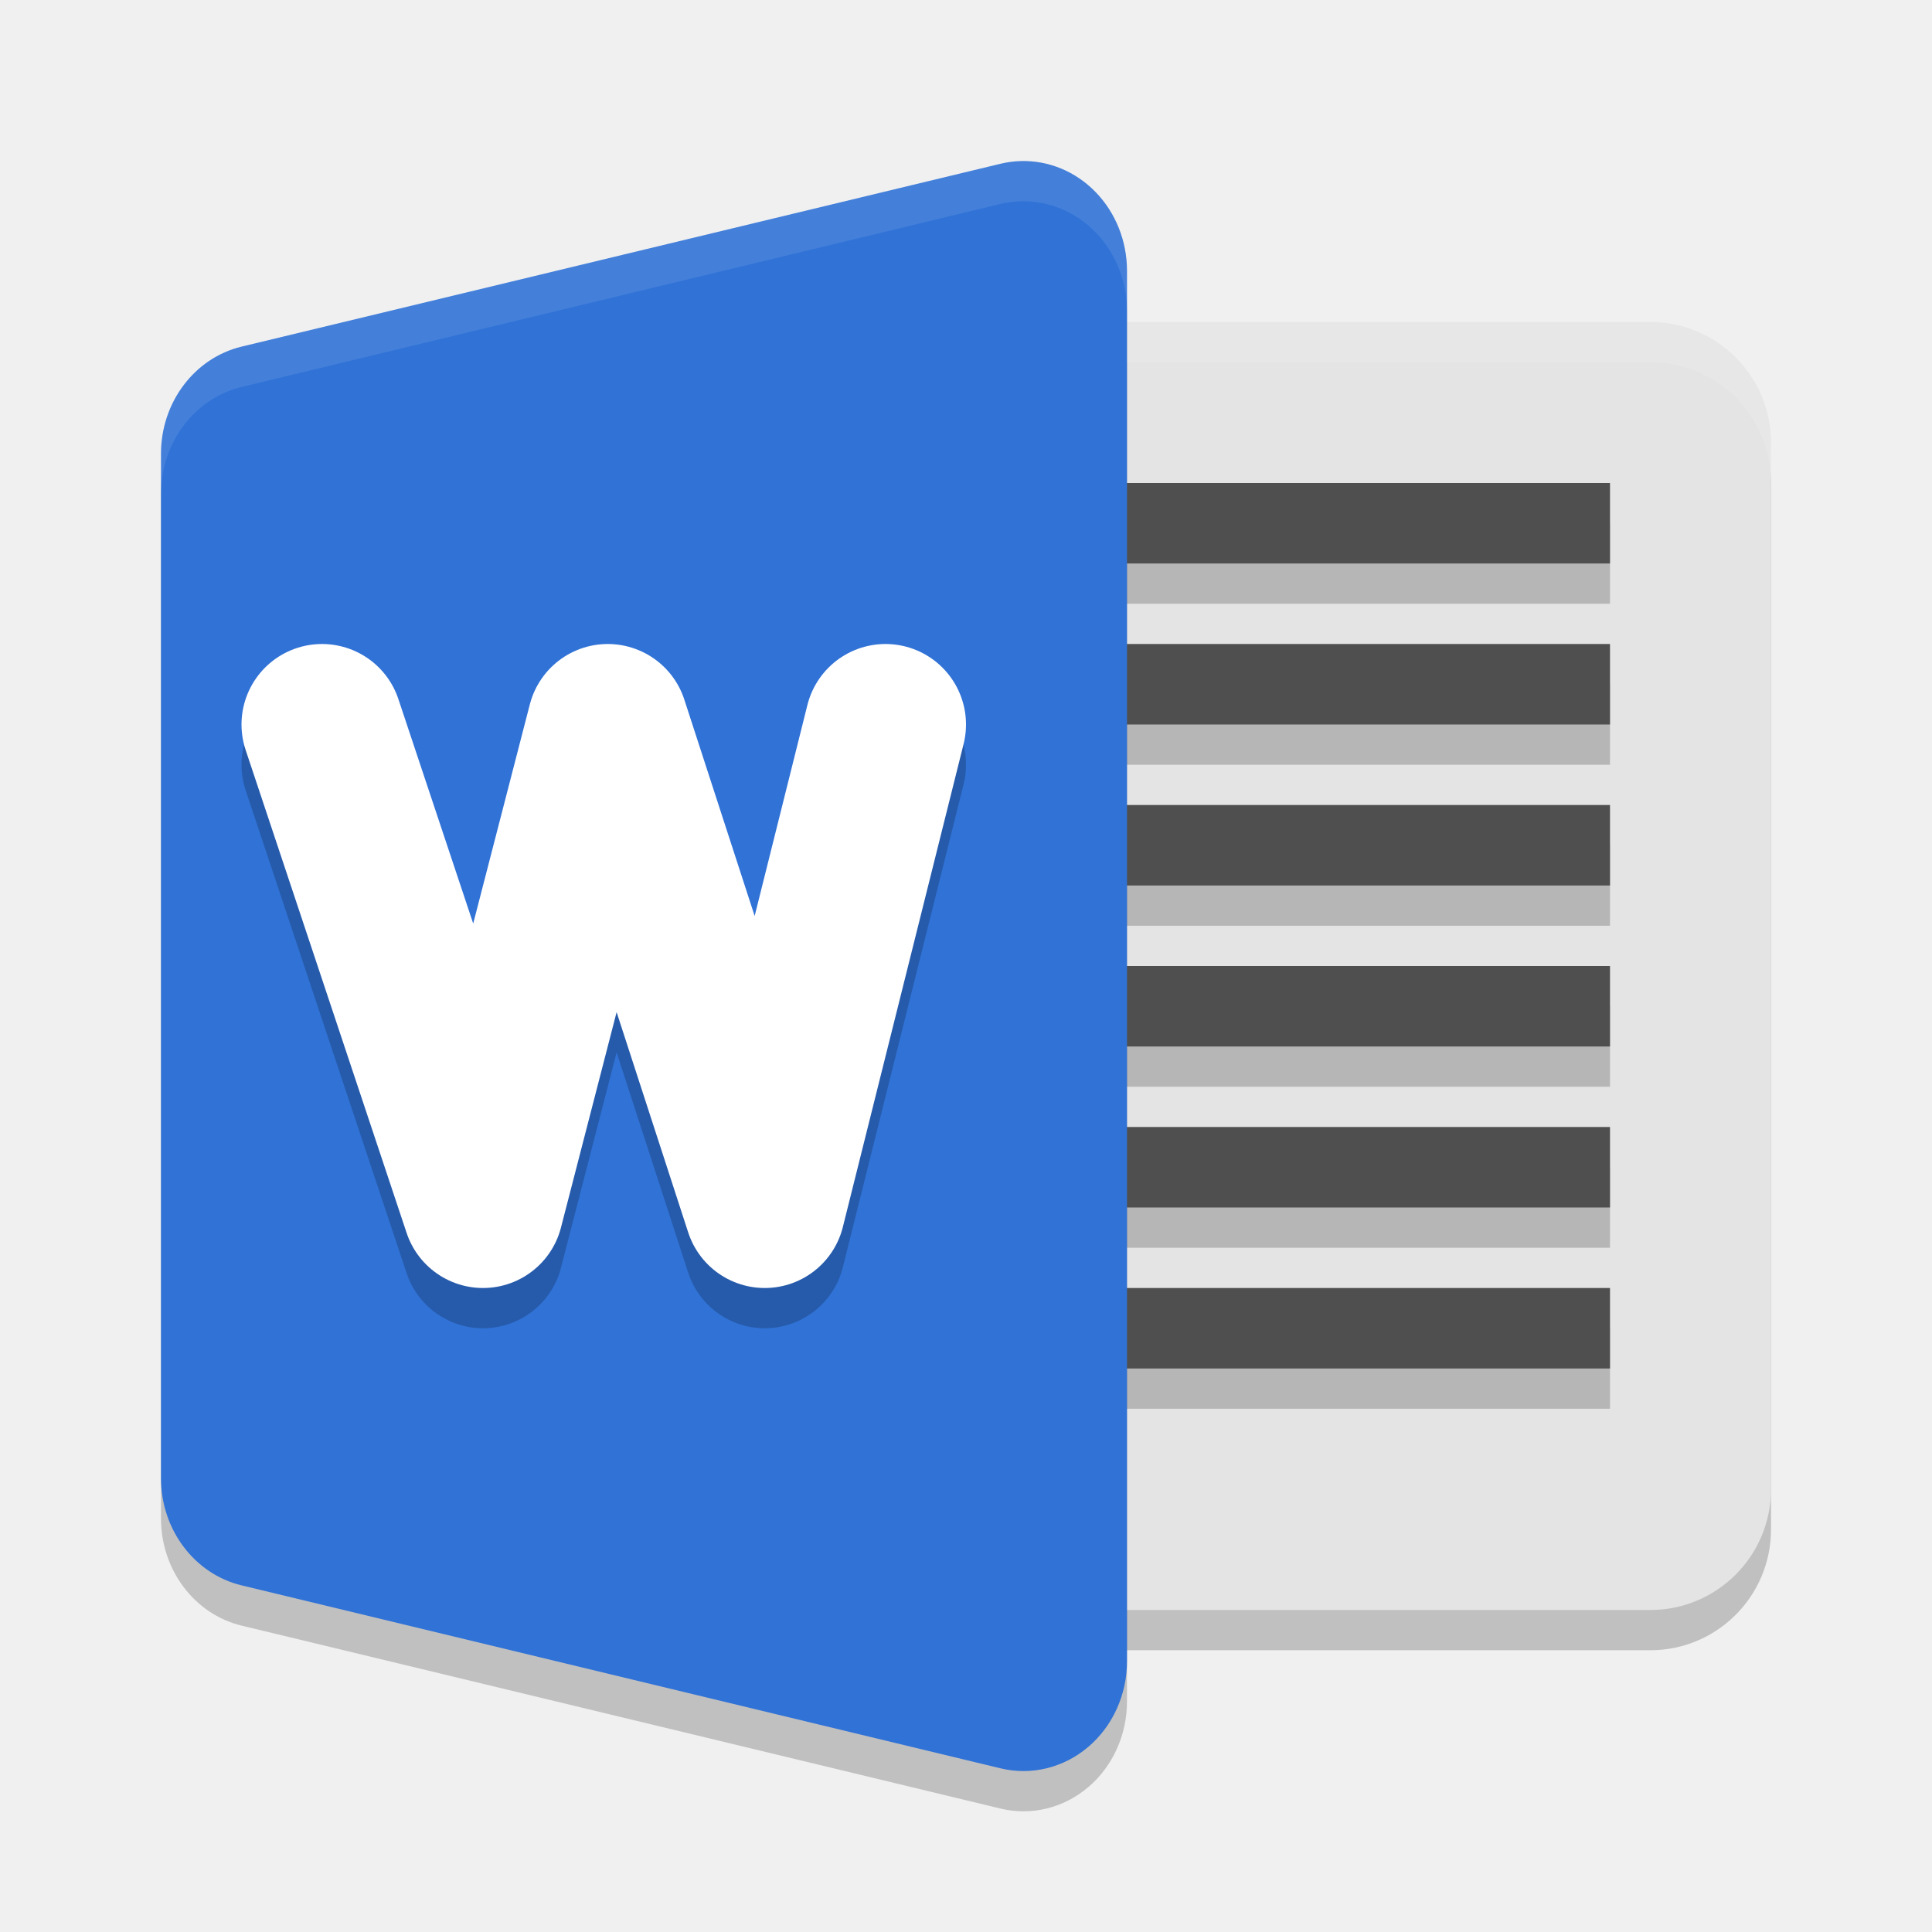
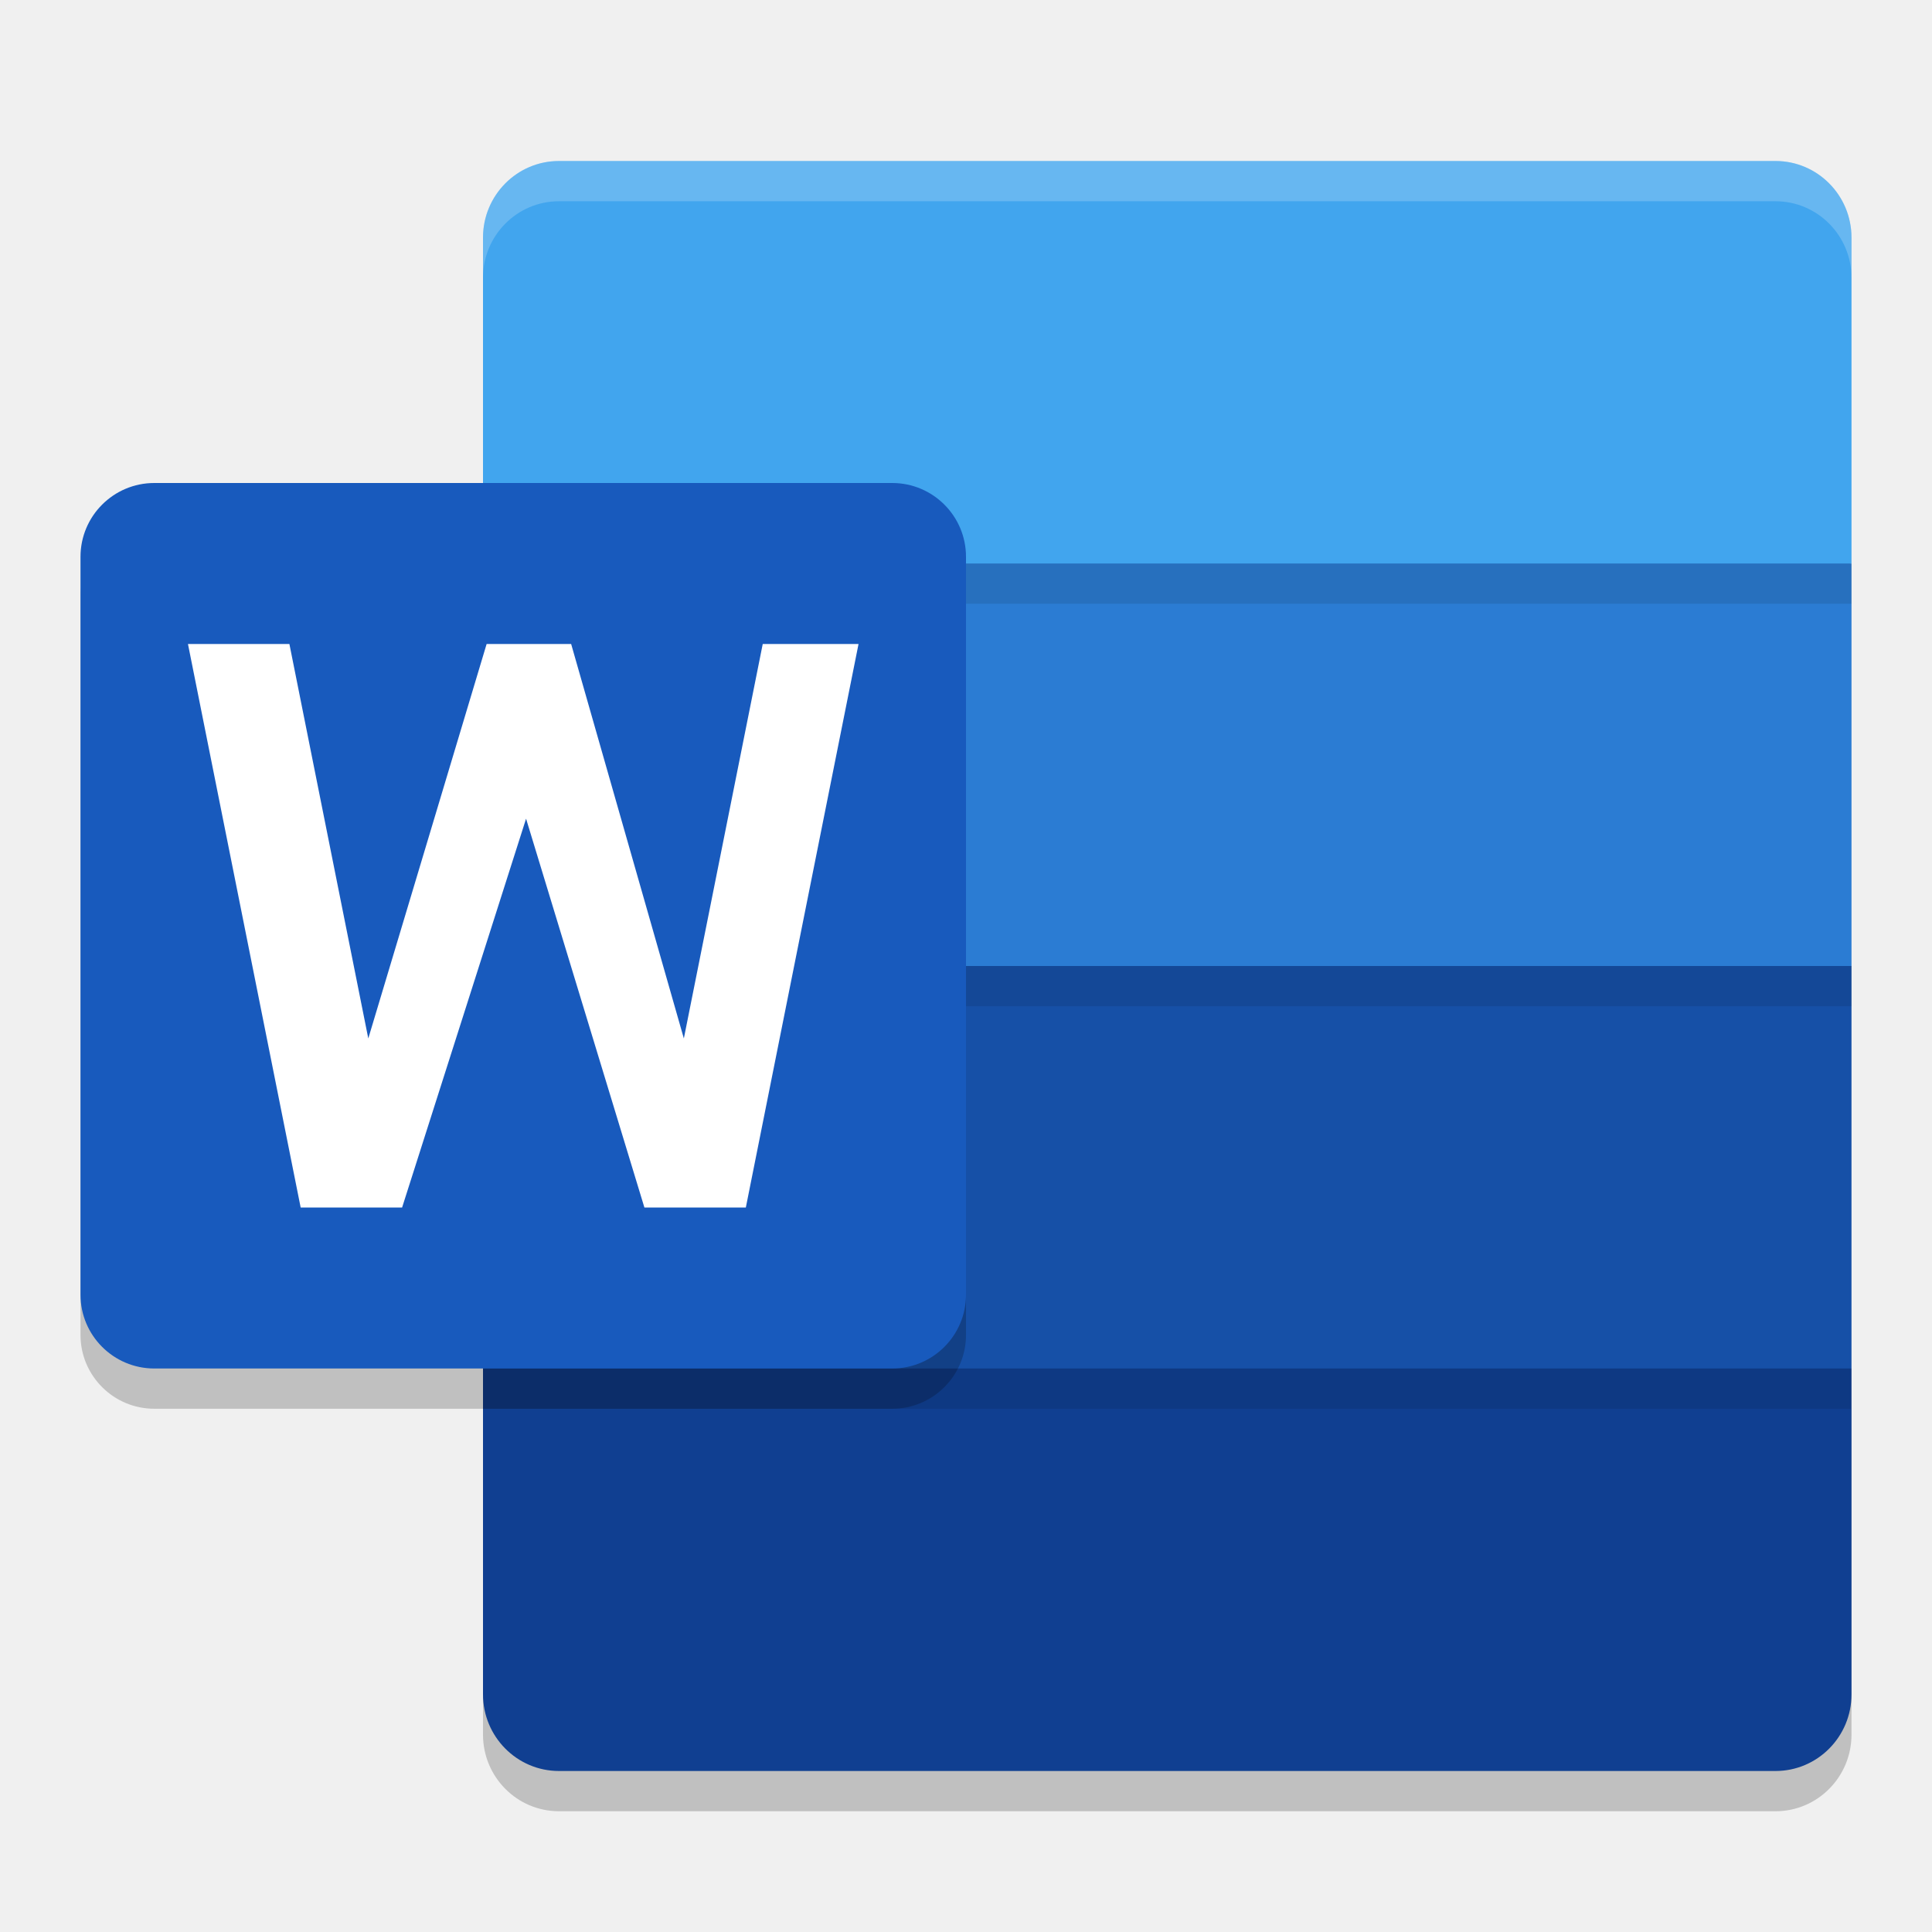
<svg xmlns="http://www.w3.org/2000/svg" width="24" height="24" version="1.1">
-   <rect style="opacity:0.2" width="12" height="16" x="10" y="4.5" rx="1.5" ry="1.5" />
-   <rect style="fill:#e4e4e4" width="12" height="16" x="10" y="4" rx="1.5" ry="1.5" />
-   <path style="opacity:0.2" d="m 12.677,2.501 a 1.286,1.364 0 0 0 -0.247,0.033 L 3.001,4.806 A 1.286,1.364 0 0 0 2,6.136 l 0,6.364 0,6.364 a 1.286,1.364 0 0 0 1.001,1.33 l 9.429,2.273 A 1.286,1.364 0 0 0 14,21.136 l 0,-8.636 0,-8.636 A 1.286,1.364 0 0 0 12.677,2.501 Z" />
-   <path style="opacity:0.1;fill:#ffffff" d="M 11.5,4 C 10.669,4 10,4.669 10,5.5 L 10,6 c 0,-0.831 0.669,-1.5 1.5,-1.5 l 9,0 C 21.331,4.5 22,5.169 22,6 L 22,5.5 C 22,4.669 21.331,4 20.5,4 l -9,0 z" />
-   <g style="opacity:0.2" transform="matrix(0.4444444,0,0,0.5,1.777778,1)">
-     <rect width="18" height="2" x="23" y="23" />
-     <rect width="18" height="2" x="23" y="19" />
-     <rect width="18" height="2" x="23" y="31" />
-     <rect width="18" height="2" x="23" y="27" />
-     <rect width="18" height="2" x="23" y="15" />
-     <rect width="18" height="2" x="23" y="11" />
-   </g>
-   <g style="fill:#4f4f4f" transform="matrix(0.4444444,0,0,0.5,1.777778,0.5000009)">
-     <rect style="fill:#4f4f4f" width="18" height="2" x="23" y="23" />
-     <rect style="fill:#4f4f4f" width="18" height="2" x="23" y="19" />
-     <rect style="fill:#4f4f4f" width="18" height="2" x="23" y="31" />
-     <rect style="fill:#4f4f4f" width="18" height="2" x="23" y="27" />
-     <rect style="fill:#4f4f4f" width="18" height="2" x="23" y="15" />
-     <rect style="fill:#4f4f4f" width="18" height="2" x="23" y="11" />
-   </g>
-   <path style="fill:#3072d6" d="m 12.677,2.001 a 1.286,1.364 0 0 0 -0.247,0.033 L 3.001,4.306 A 1.286,1.364 0 0 0 2,5.636 l 0,6.364 0,6.364 a 1.286,1.364 0 0 0 1.001,1.33 l 9.429,2.273 A 1.286,1.364 0 0 0 14,20.636 l 0,-8.636 0,-8.636 A 1.286,1.364 0 0 0 12.677,2.001 Z" />
-   <path style="opacity:0.2;fill:none;stroke:#000000;stroke-width:2;stroke-linecap:round;stroke-linejoin:round" d="M 4,9.5 6,15.5 7.55,9.5 9.5,15.5 11,9.5" />
-   <path style="fill:none;stroke:#ffffff;stroke-width:2;stroke-linecap:round;stroke-linejoin:round" d="M 4,9 6,15 7.55,9 9.5,15 11,9" />
-   <path style="opacity:0.1;fill:#ffffff" d="m 12.677,2.001 a 1.286,1.364 0 0 0 -0.247,0.032 L 3.001,4.307 A 1.286,1.364 0 0 0 2,5.636 l 0,0.5 A 1.286,1.364 0 0 1 3.001,4.807 L 12.43,2.533 A 1.286,1.364 0 0 1 12.677,2.501 1.286,1.364 0 0 1 14,3.863 l 0,-0.5 A 1.286,1.364 0 0 0 12.677,2.001 Z" />
+   <path style="opacity:0.2" d="M 23,17.5 H 6 v 4.048 A 0.944,0.952 0 0 0 6.944,22.5 H 22.056 A 0.944,0.952 0 0 0 23,21.548 Z" />
+   <path style="fill:#41a5ee" d="M 22.056,2 H 6.944 A 0.944,0.952 0 0 0 6,2.952 V 7 L 14.5,9.5 23,7 V 2.952 A 0.944,0.952 0 0 0 22.056,2 Z" />
+   <path style="fill:#2b7cd3" d="M 23,12 V 7 H 6 V 12 L 14.5,14.5 Z" />
+   <path style="fill:#1650a7" d="M 23,17 V 12 H 6 v 5 L 14.5,19.5 Z" />
+   <path style="fill:#103f91" d="M 23,17 H 6 v 4.048 A 0.944,0.952 0 0 0 6.944,22 H 22.056 A 0.944,0.952 0 0 0 23,21.048 Z" />
+   <path style="opacity:0.2" d="m 1.917,6.5 h 9.167 A 0.917,0.917 0 0 1 12,7.417 V 16.583 A 0.917,0.917 0 0 1 11.083,17.5 H 1.917 A 0.917,0.917 0 0 1 1,16.583 V 7.417 A 0.917,0.917 0 0 1 1.917,6.5 Z" />
+   <path style="opacity:0.1" d="M 6,7 H 23 V 7.5 H 6 Z" />
+   <path style="opacity:0.1" d="M 6,17 H 23 v 0.5 H 6 Z" />
+   <path style="opacity:0.1" d="M 6,12 H 23 v 0.5 H 6 Z" />
+   <path style="fill:#185abd" d="m 1.917,6 h 9.167 A 0.917,0.917 0 0 1 12,6.917 V 16.083 A 0.917,0.917 0 0 1 11.083,17 H 1.917 A 0.917,0.917 0 0 1 1,16.083 V 6.917 A 0.917,0.917 0 0 1 1.917,6 Z" />
+   <path style="fill:#ffffff" d="m 9.265,15 h -1.26 l -1.47,-4.83 -1.54,4.83 h -1.26 L 2.335,8 h 1.26 l 0.98,4.9 1.47,-4.9 h 1.05 L 8.495,12.9 l 0.98,-4.9 H 10.665 Z" />
+   <path style="opacity:0.2;fill:#ffffff" d="m 6.944,2 a 0.944,0.952 0 0 0 -0.944,0.952 v 0.5 A 0.944,0.952 0 0 1 6.944,2.5 H 22.056 A 0.944,0.952 0 0 1 23,3.452 v -0.5 A 0.944,0.952 0 0 0 22.056,2 Z" />
</svg>
